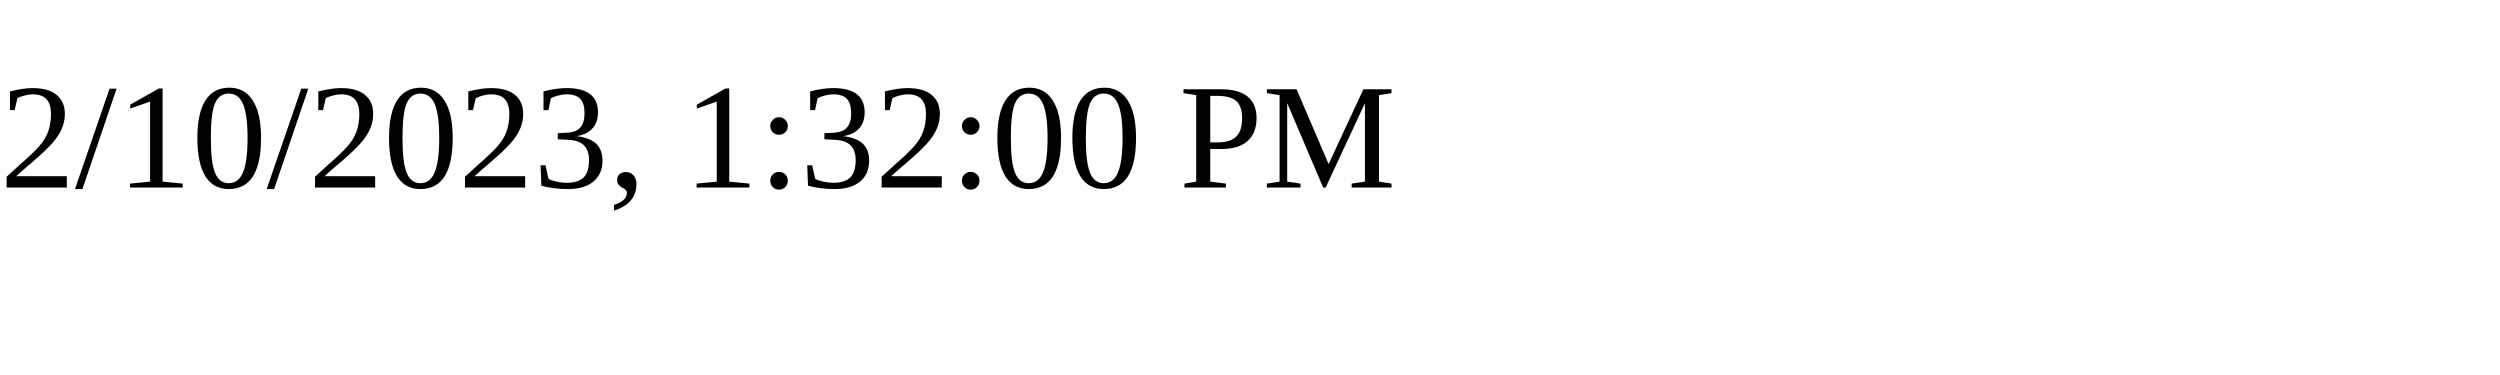
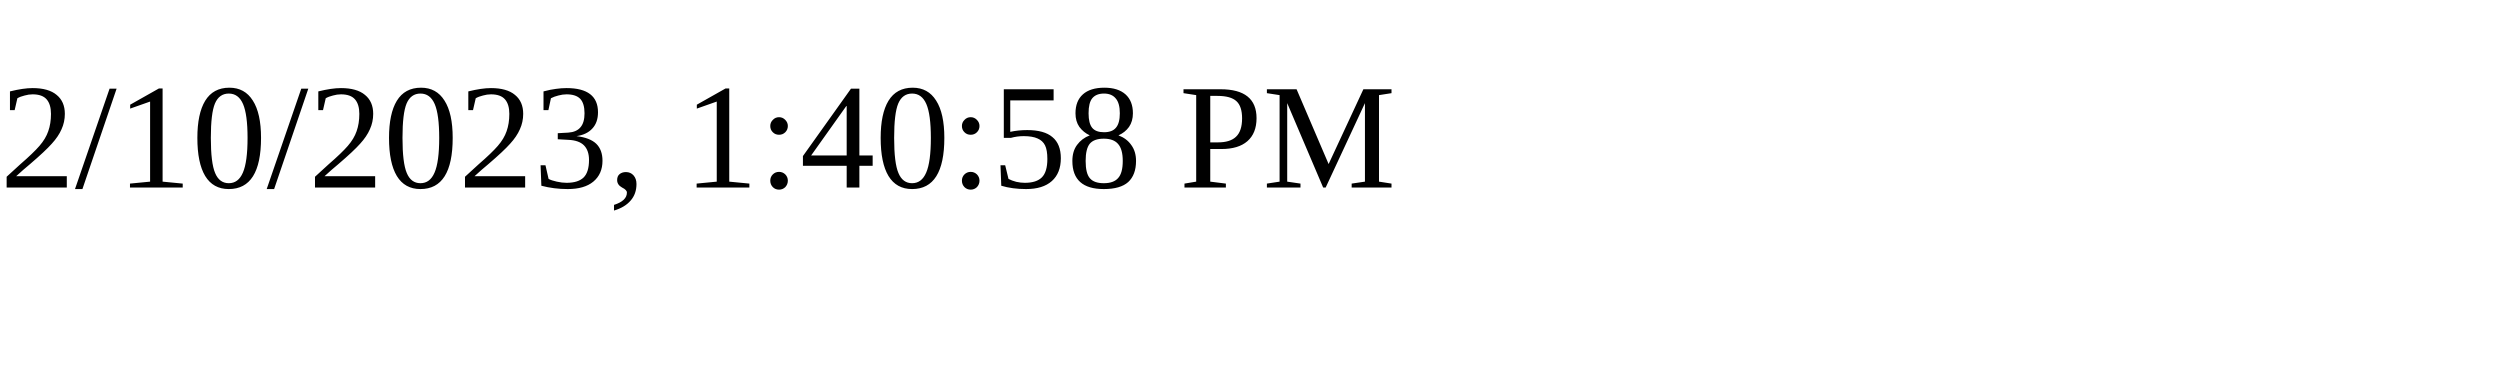
<svg xmlns="http://www.w3.org/2000/svg" height="30" width="200">
-   <text x="0" y="15">2/10/2023, 1:32:00 PM</text>
+   <text x="0" y="15">2/10/2023, 1:40:58 PM</text>
</svg>
